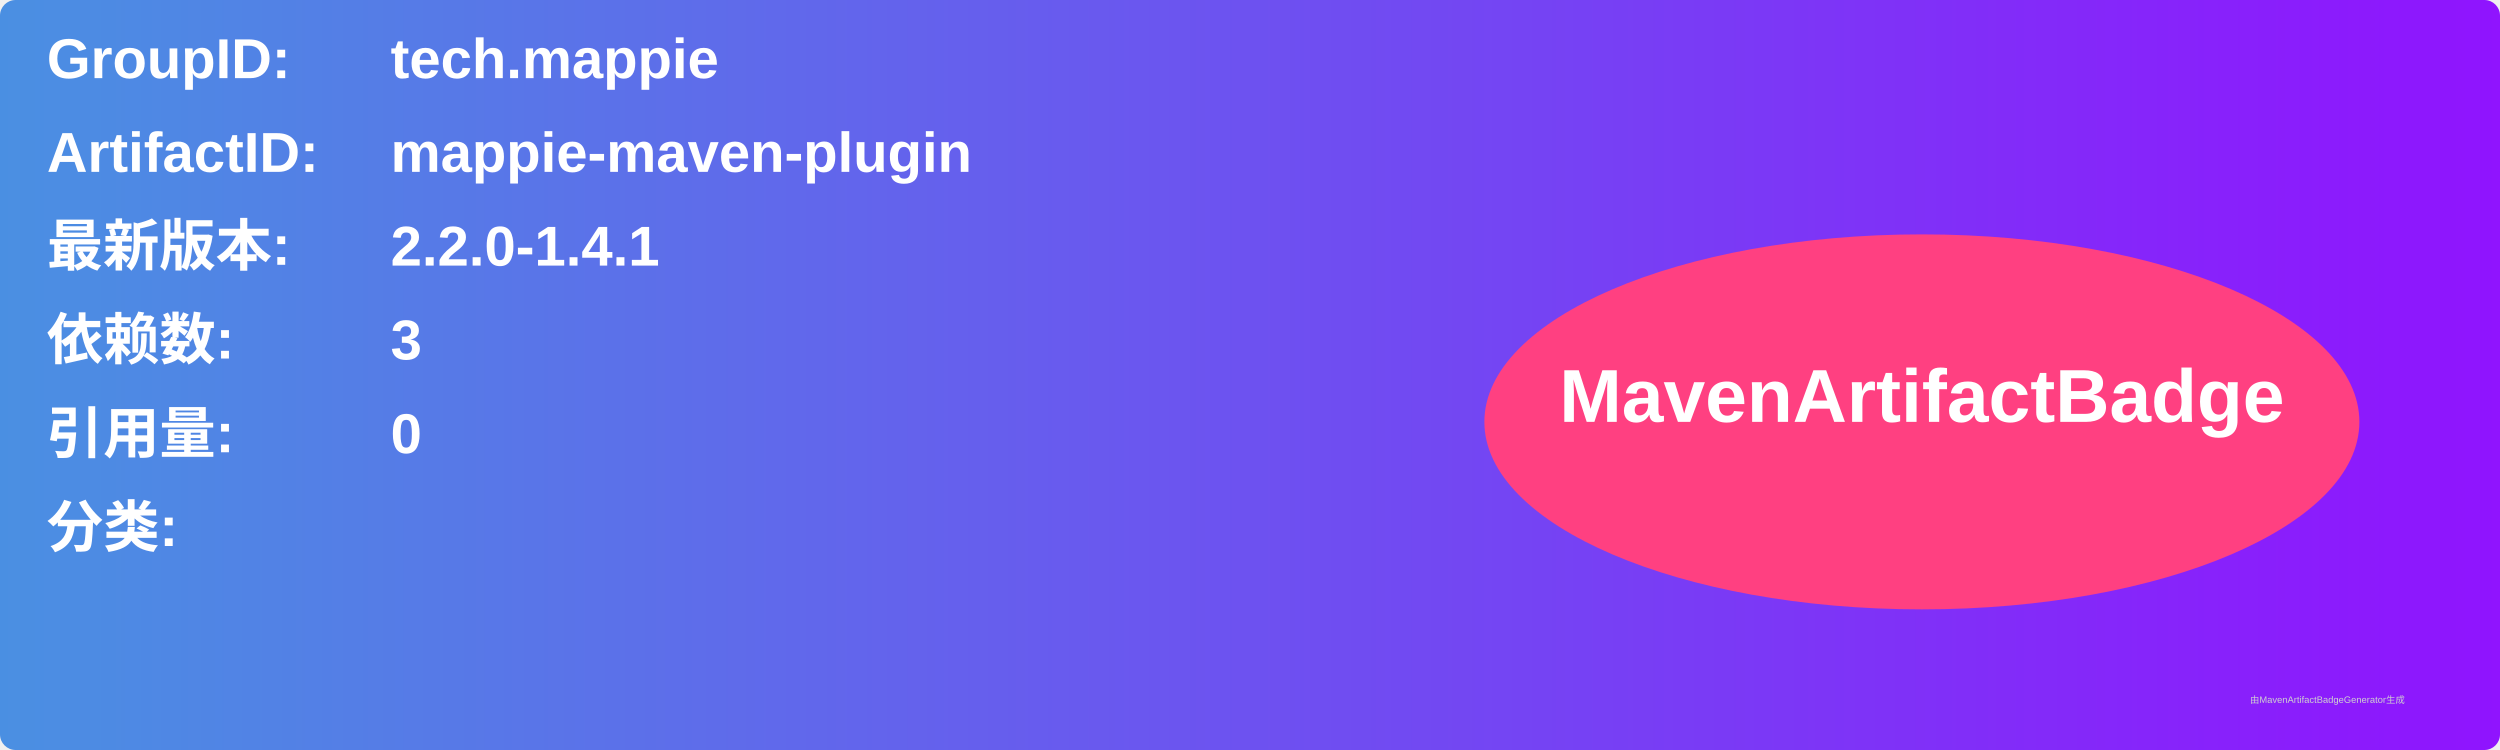
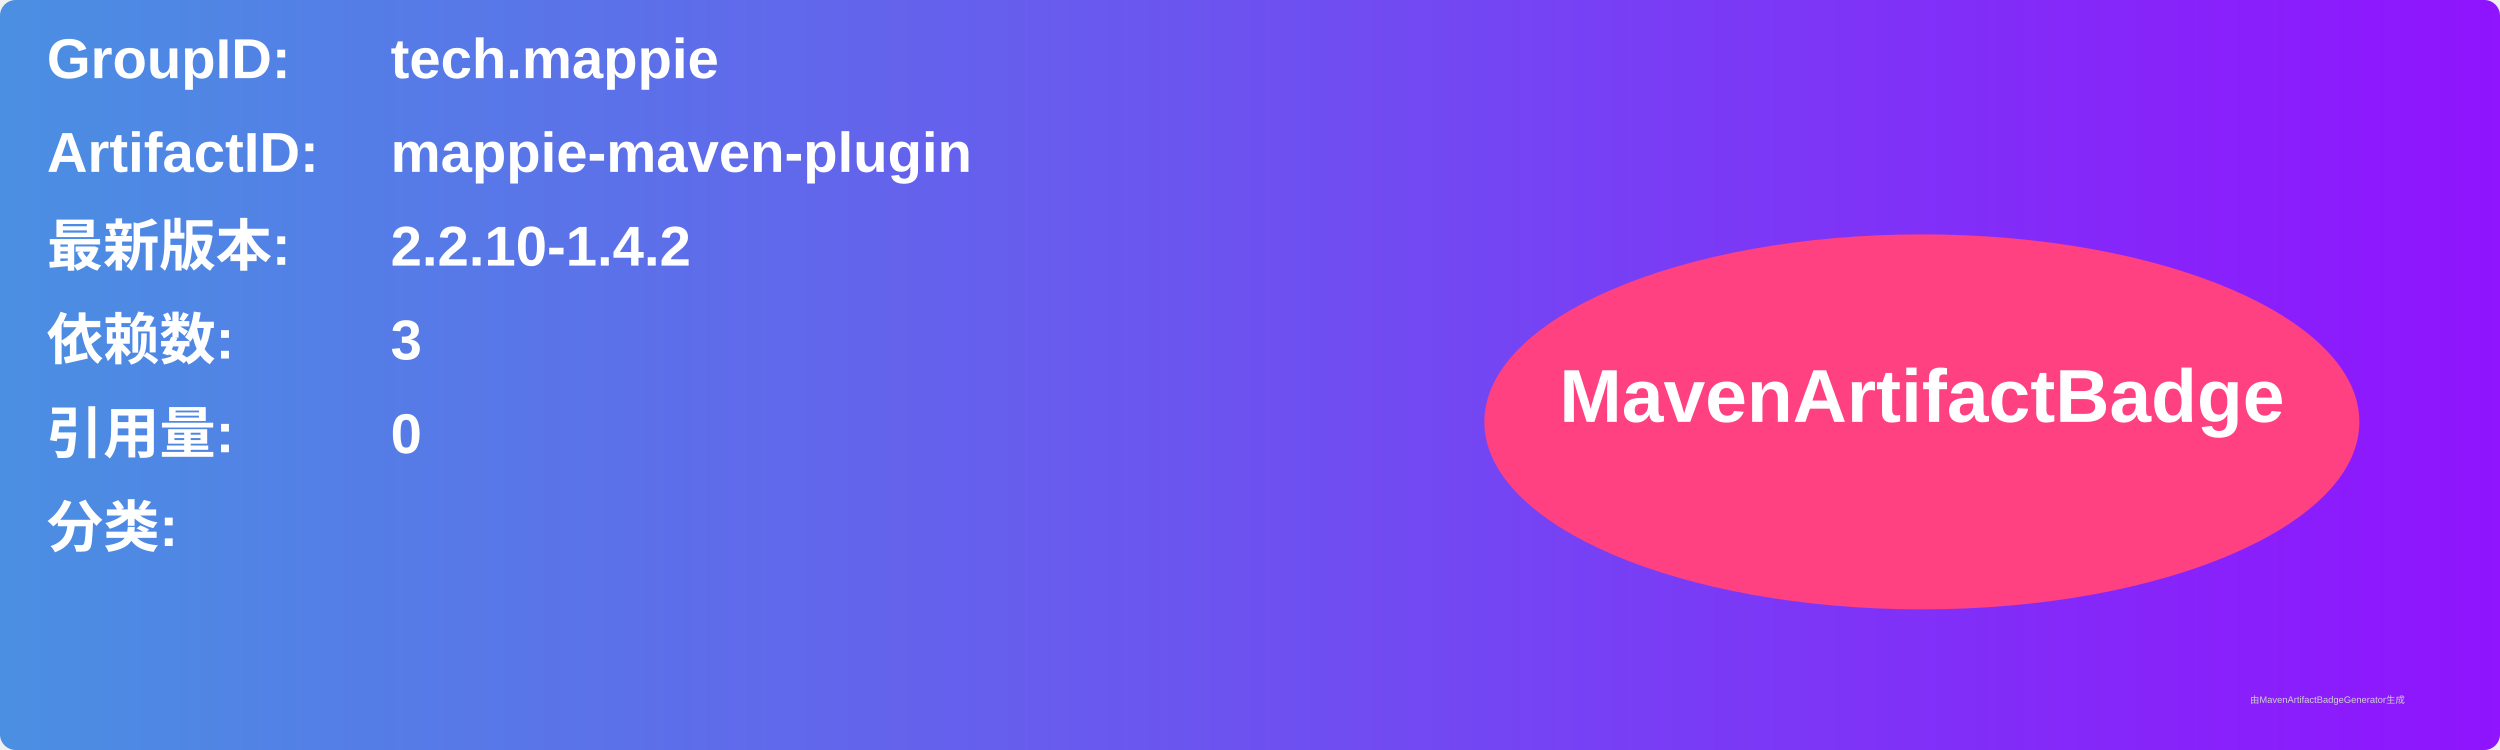
<svg xmlns="http://www.w3.org/2000/svg" width="800" height="240" viewBox="0 0 800 240">
  <linearGradient id="grad" x1="0%" y1="0%" x2="100%" y2="0%">
    <stop offset="0%" stop-color="#4a90e2" />
    <stop offset="100%" stop-color="#9013fe" />
  </linearGradient>
  <rect width="100%" height="100%" rx="5" ry="5" fill="url(#grad)" />
  <g transform="translate(15, 15)">
    <text x="0" y="10" font-family="Arial" font-size="18" fill="white" font-weight="bold" width="260">GroupID:</text>
    <text x="110" y="10" font-family="Arial" font-size="18" fill="white" font-weight="bold" width="460">tech.mappie</text>
    <text x="0" y="40" font-family="Arial" font-size="18" fill="white" font-weight="bold" width="260">ArtifactID:</text>
    <text x="110" y="40" font-family="Arial" font-size="18" fill="white" font-weight="bold" width="460">mappie-maven-plugin</text>
    <text x="0" y="70" font-family="Arial" font-size="18" fill="white" font-weight="bold">最新版本:</text>
    <text x="110" y="70" font-family="Arial" font-size="18" fill="white" font-weight="bold">
-       <tspan font-weight="bold">2.2.0-1.4.1</tspan>
+       <tspan font-weight="bold">2.2.10-1.4.2</tspan>
    </text>
    <text x="0" y="100" font-family="Arial" font-size="18" fill="white" font-weight="bold">依赖数: </text>
    <text x="110" y="100" font-family="Arial" font-size="18" fill="white">
      <tspan font-weight="bold">3</tspan>
    </text>
    <text x="0" y="130" font-family="Arial" font-size="18" fill="white" font-weight="bold">引用量: </text>
    <text x="110" y="130" font-family="Arial" font-size="18" fill="white">
      <tspan font-weight="bold">0</tspan>
    </text>
    <text x="0" y="160" font-family="Arial" font-size="18" fill="white" font-weight="bold">分类:</text>
    <text x="10" y="190" font-family="Arial" font-size="10" fill="white">
      <tspan font-weight="bold" />
    </text>
    <ellipse cx="600" cy="120" rx="140" ry="60" fill="#ff4081" />
    <text x="600" y="120" text-anchor="middle" font-family="Arial" font-size="24" fill="white" font-weight="bold">MavenArtifactBadge</text>
  </g>
  <text x="720" y="225" font-family="Arial" font-size="3" fill="#d0d0d0">由MavenArtifactBadgeGenerator生成</text>
</svg>
